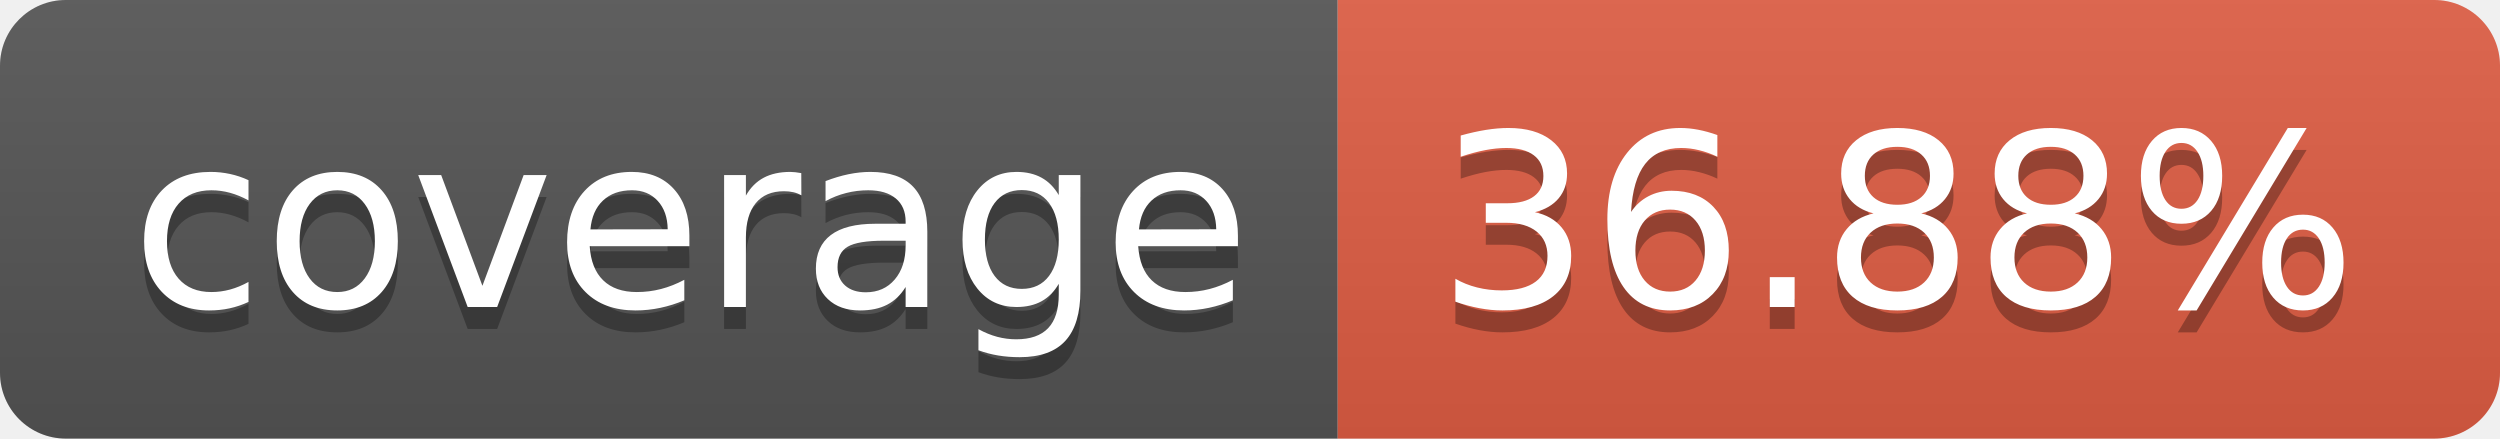
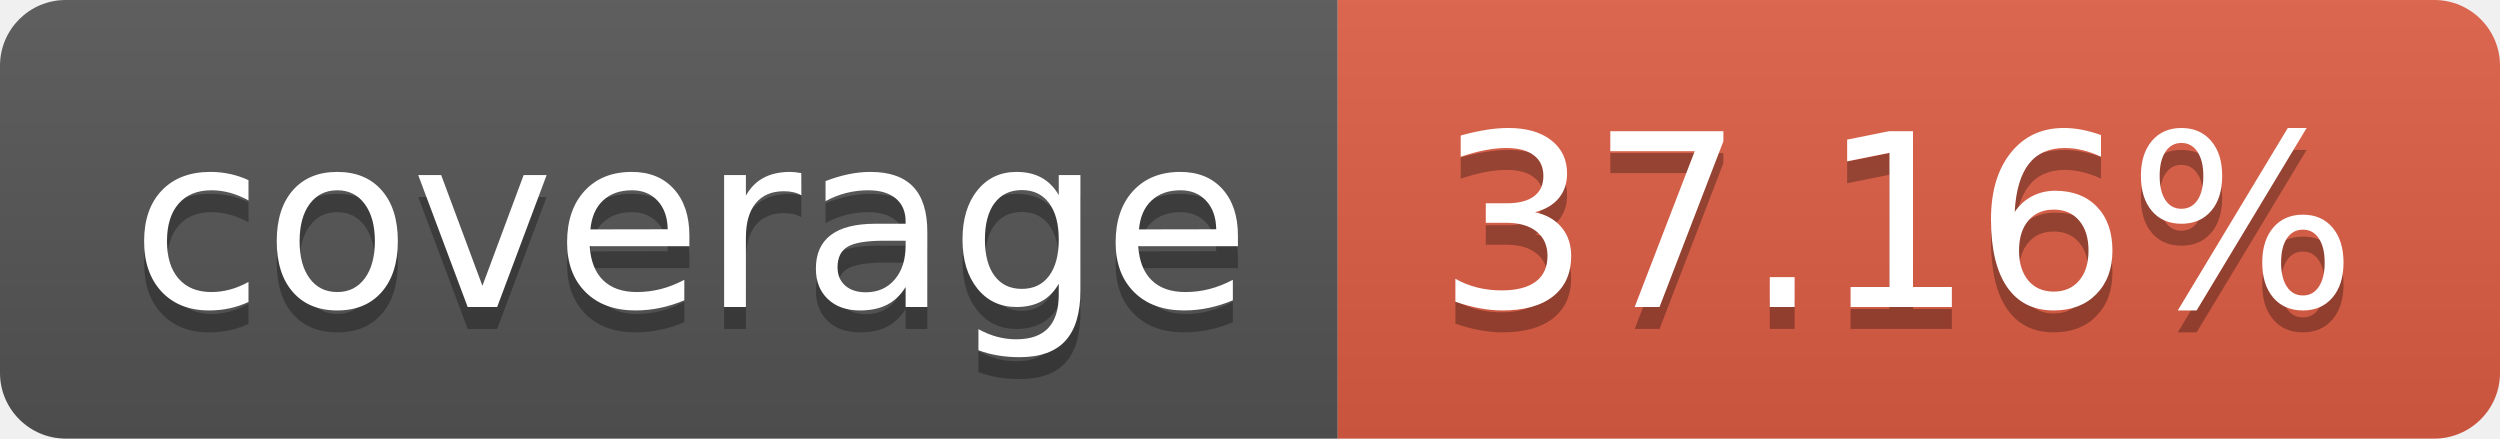
- <svg xmlns="http://www.w3.org/2000/svg" width="114" height="20" role="img" aria-label="coverage: 36.88%">
+ <svg xmlns="http://www.w3.org/2000/svg" width="114" height="20" role="img" aria-label="coverage: 37.16%">
  <linearGradient id="s" x2="0" y2="100%">
    <stop offset="0" stop-color="#bbb" stop-opacity=".1" />
    <stop offset="1" stop-opacity=".1" />
  </linearGradient>
  <clipPath id="r">
    <rect width="114" height="20" rx="3" fill="#fff" />
  </clipPath>
  <g clip-path="url(#r)">
    <rect width="61" height="20" fill="#555" />
    <rect x="61" width="53" height="20" fill="#e05d44" />
    <rect width="114" height="20" fill="url(#s)" />
  </g>
  <g fill="#fff" text-anchor="middle" font-family="Verdana,Geneva,DejaVu Sans,sans-serif" text-rendering="geometricPrecision" font-size="110">
    <text aria-hidden="true" x="315" y="150" fill="#010101" fill-opacity=".3" transform="scale(.1)" textLength="510">coverage</text>
    <text x="315" y="140" transform="scale(.1)" fill="#fff" textLength="510">coverage</text>
-     <text aria-hidden="true" x="865" y="150" fill="#010101" fill-opacity=".3" transform="scale(.1)" textLength="430">36.88%</text>
-     <text x="865" y="140" transform="scale(.1)" fill="#fff" textLength="430">36.88%</text>
+     <text aria-hidden="true" x="865" y="150" fill="#010101" fill-opacity=".3" transform="scale(.1)" textLength="430">37.16%</text>
+     <text x="865" y="140" transform="scale(.1)" fill="#fff" textLength="430">37.16%</text>
  </g>
</svg>
